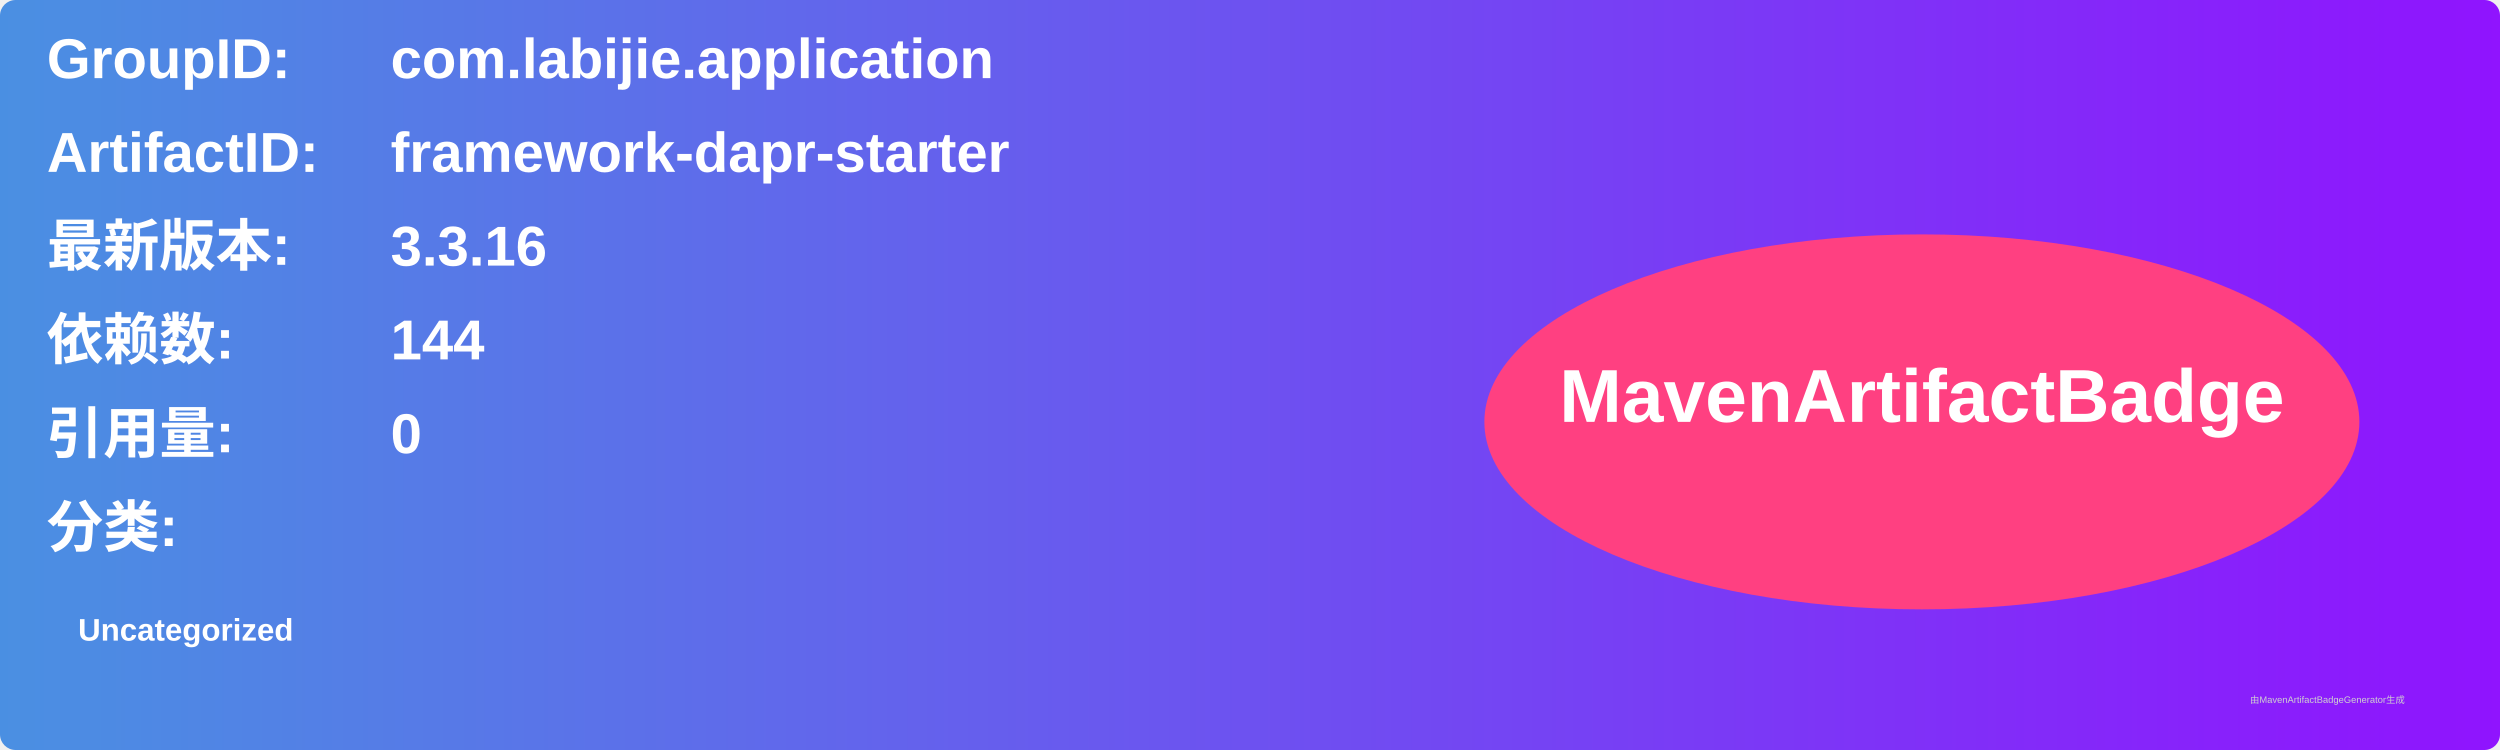
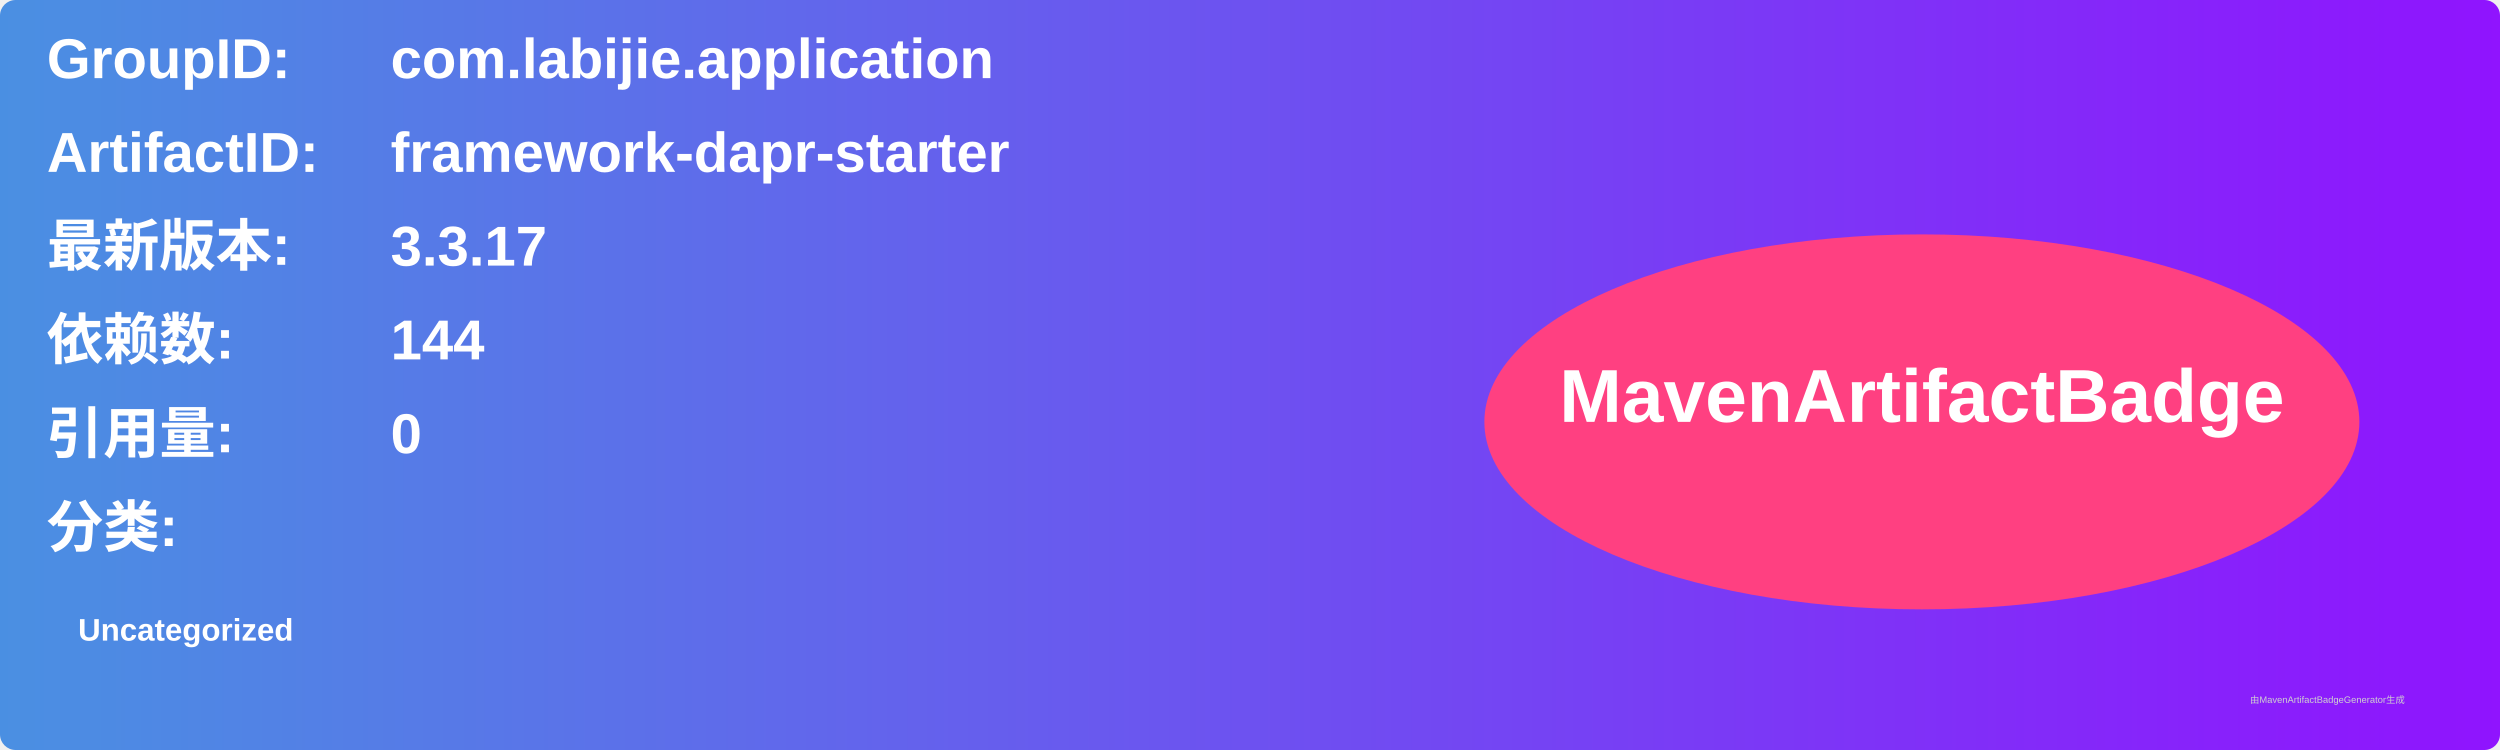
<svg xmlns="http://www.w3.org/2000/svg" width="800" height="240" viewBox="0 0 800 240">
  <linearGradient id="grad" x1="0%" y1="0%" x2="100%" y2="0%">
    <stop offset="0%" stop-color="#4a90e2" />
    <stop offset="100%" stop-color="#9013fe" />
  </linearGradient>
  <rect width="100%" height="100%" rx="5" ry="5" fill="url(#grad)" />
  <g transform="translate(15, 15)">
    <text x="0" y="10" font-family="Arial" font-size="18" fill="white" font-weight="bold" width="260">GroupID:</text>
    <text x="110" y="10" font-family="Arial" font-size="18" fill="white" font-weight="bold" width="460">com.labijie.application</text>
    <text x="0" y="40" font-family="Arial" font-size="18" fill="white" font-weight="bold" width="260">ArtifactID:</text>
    <text x="110" y="40" font-family="Arial" font-size="18" fill="white" font-weight="bold" width="460">framework-dapr-starter</text>
    <text x="0" y="70" font-family="Arial" font-size="18" fill="white" font-weight="bold">最新版本:</text>
    <text x="110" y="70" font-family="Arial" font-size="18" fill="white" font-weight="bold">
-       <tspan font-weight="bold">3.3.16</tspan>
+       <tspan font-weight="bold">3.3.17</tspan>
    </text>
    <text x="0" y="100" font-family="Arial" font-size="18" fill="white" font-weight="bold">依赖数: </text>
    <text x="110" y="100" font-family="Arial" font-size="18" fill="white">
      <tspan font-weight="bold">144</tspan>
    </text>
    <text x="0" y="130" font-family="Arial" font-size="18" fill="white" font-weight="bold">引用量: </text>
    <text x="110" y="130" font-family="Arial" font-size="18" fill="white">
      <tspan font-weight="bold">0</tspan>
    </text>
    <text x="0" y="160" font-family="Arial" font-size="18" fill="white" font-weight="bold">分类:</text>
    <text x="10" y="190" font-family="Arial" font-size="10" fill="white">
      <tspan font-weight="bold">Uncategorized</tspan>
    </text>
    <ellipse cx="600" cy="120" rx="140" ry="60" fill="#ff4081" />
    <text x="600" y="120" text-anchor="middle" font-family="Arial" font-size="24" fill="white" font-weight="bold">MavenArtifactBadge</text>
  </g>
  <text x="720" y="225" font-family="Arial" font-size="3" fill="#d0d0d0">由MavenArtifactBadgeGenerator生成</text>
</svg>
